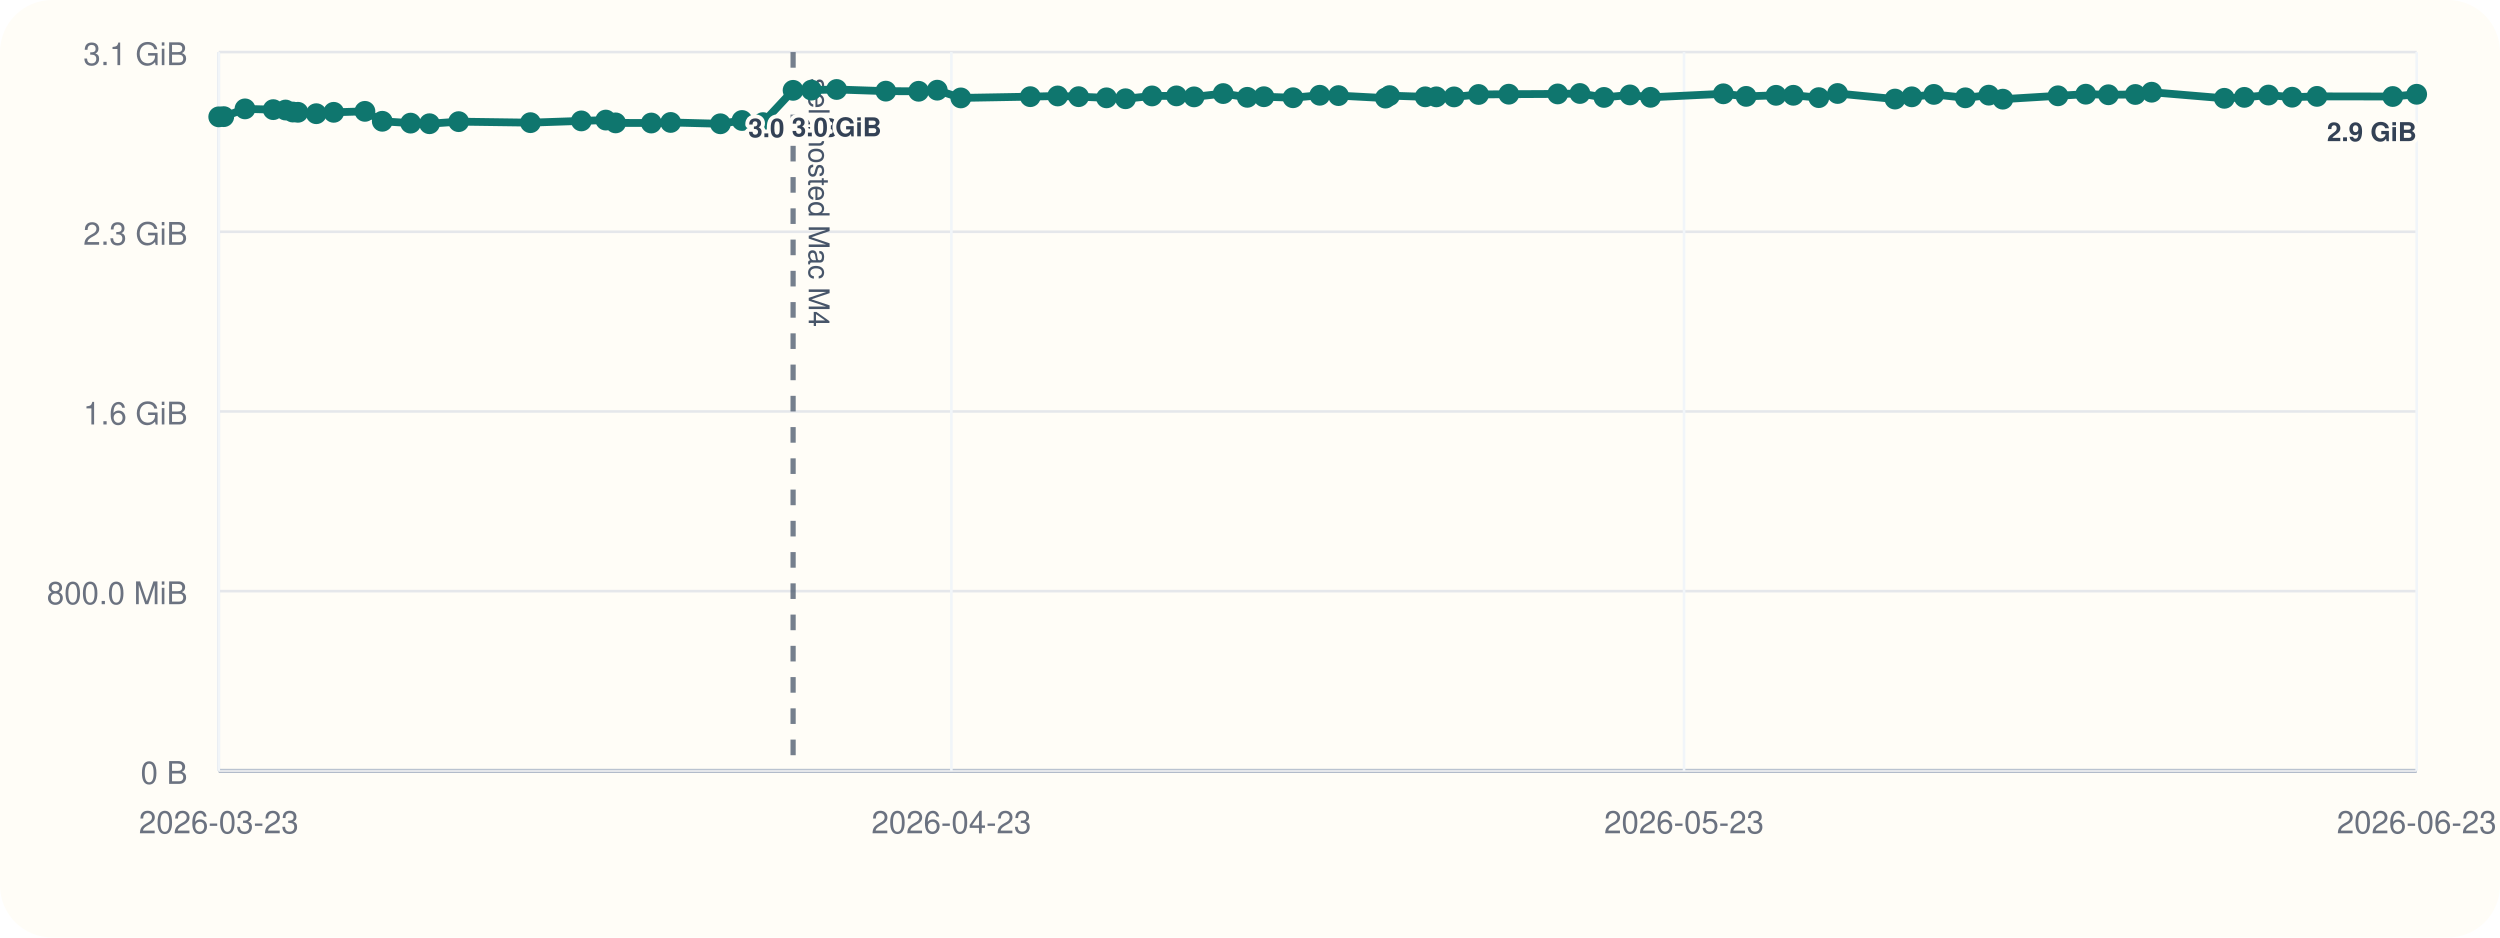
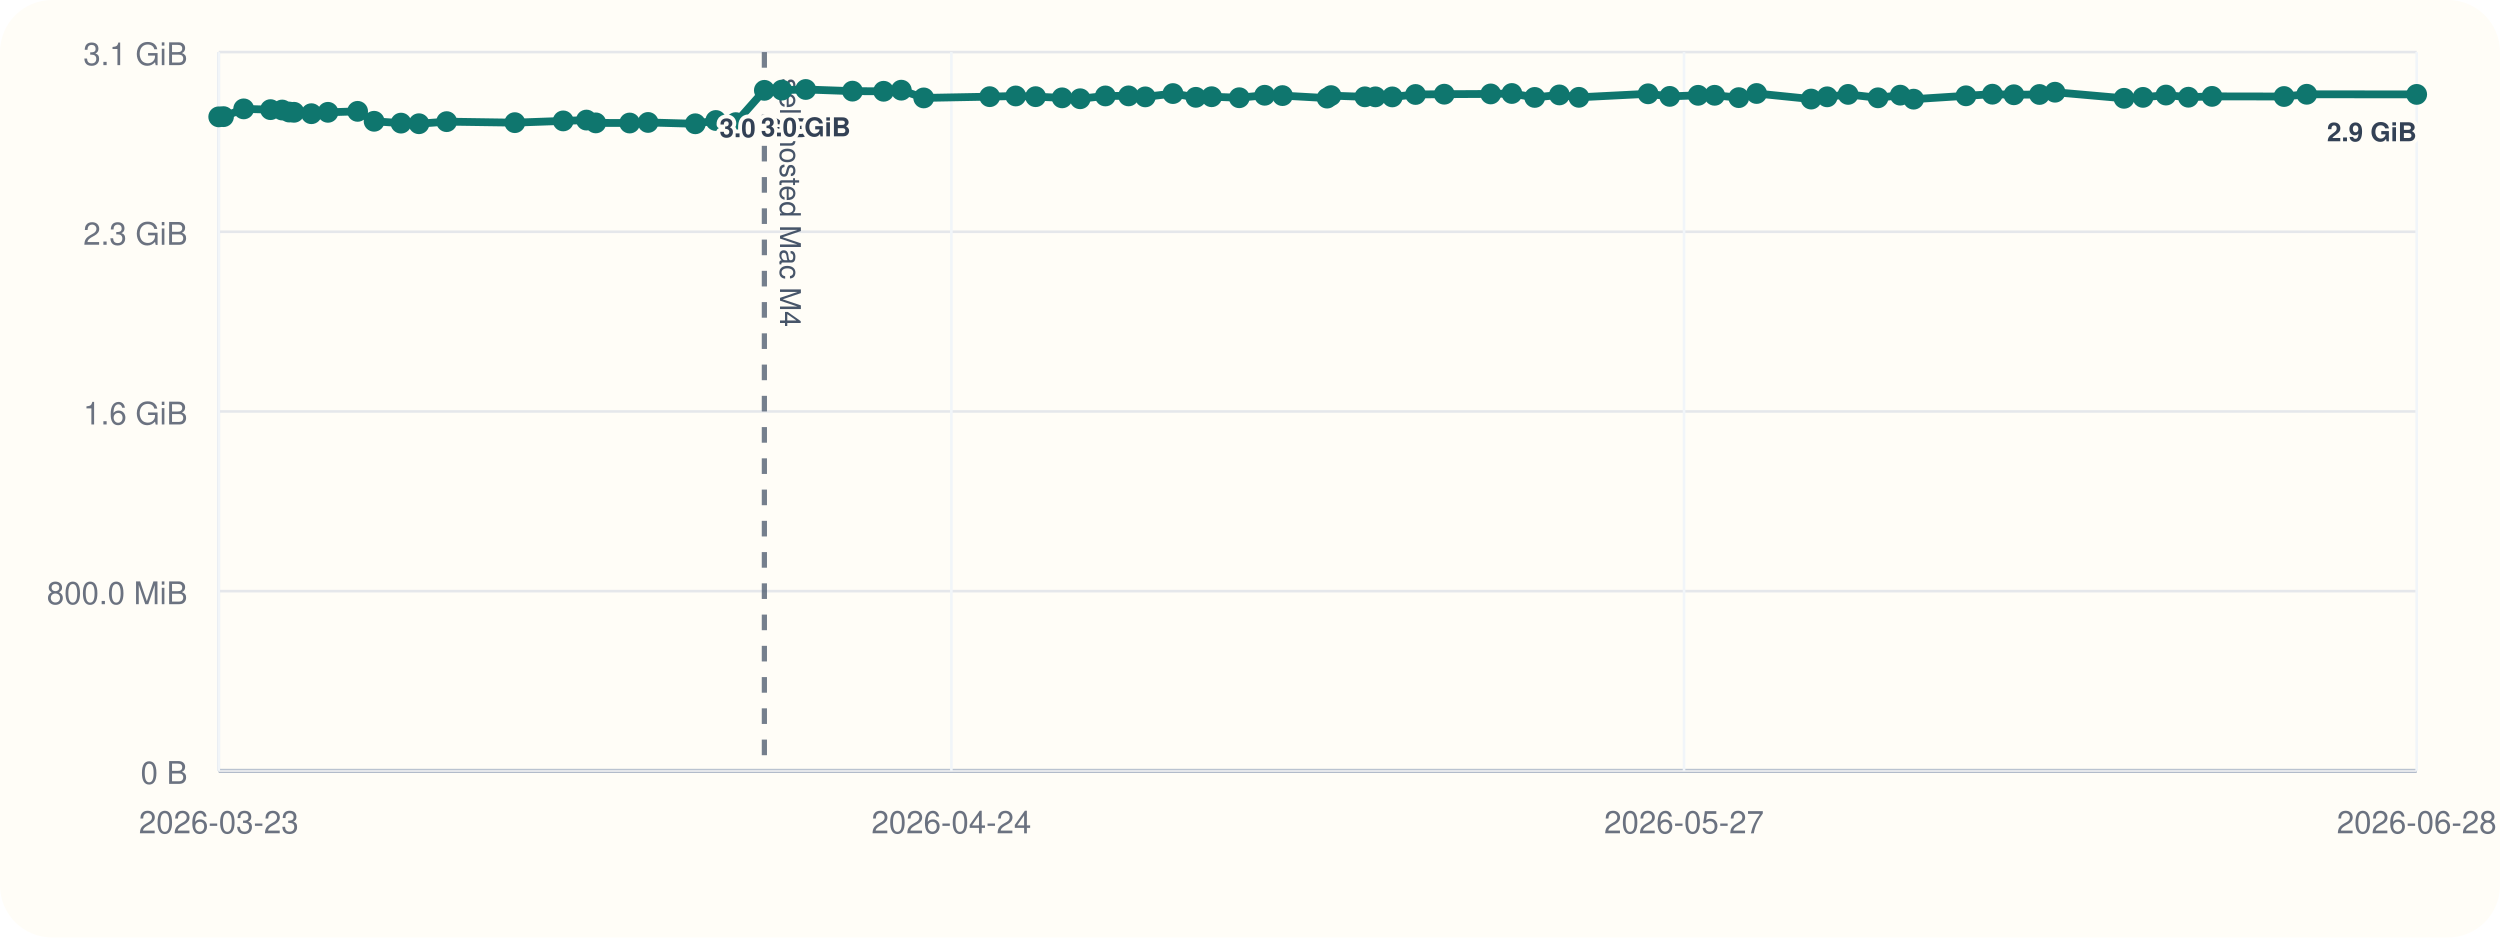
<svg xmlns="http://www.w3.org/2000/svg" viewBox="0 0 960 360">
  <rect width="960" height="360" rx="20" fill="#fffdf7" />
  <line x1="84" y1="296" x2="928" y2="296" stroke="#cbd5e1" stroke-width="1" />
  <line x1="84" y1="20" x2="84" y2="296" stroke="#cbd5e1" stroke-width="1" />
  <line x1="84" y1="296.00" x2="928" y2="296.00" stroke="#94a3b8" stroke-width="1.5" />
  <line x1="84" y1="296.00" x2="928" y2="296.00" stroke="#e5e7eb" stroke-width="1" />
  <text x="72" y="301.00" text-anchor="end" font-size="12" font-family="Helvetica, Arial, sans-serif" fill="#6b7280">0 B</text>
  <line x1="84" y1="227.00" x2="928" y2="227.00" stroke="#e5e7eb" stroke-width="1" />
  <text x="72" y="232.00" text-anchor="end" font-size="12" font-family="Helvetica, Arial, sans-serif" fill="#6b7280">800.0 MiB</text>
  <line x1="84" y1="158.00" x2="928" y2="158.00" stroke="#e5e7eb" stroke-width="1" />
  <text x="72" y="163.00" text-anchor="end" font-size="12" font-family="Helvetica, Arial, sans-serif" fill="#6b7280">1.6 GiB</text>
  <line x1="84" y1="89.00" x2="928" y2="89.00" stroke="#e5e7eb" stroke-width="1" />
  <text x="72" y="94.00" text-anchor="end" font-size="12" font-family="Helvetica, Arial, sans-serif" fill="#6b7280">2.3 GiB</text>
  <line x1="84" y1="20.00" x2="928" y2="20.00" stroke="#e5e7eb" stroke-width="1" />
  <text x="72" y="25.00" text-anchor="end" font-size="12" font-family="Helvetica, Arial, sans-serif" fill="#6b7280">3.1 GiB</text>
  <line x1="84.00" y1="20" x2="84.00" y2="296" stroke="#f1f5f9" stroke-width="1" />
  <text x="84.00" y="320" text-anchor="middle" font-size="12" font-family="Helvetica, Arial, sans-serif" fill="#6b7280">2026-03-23</text>
  <line x1="365.33" y1="20" x2="365.33" y2="296" stroke="#f1f5f9" stroke-width="1" />
-   <text x="365.33" y="320" text-anchor="middle" font-size="12" font-family="Helvetica, Arial, sans-serif" fill="#6b7280">2026-04-23</text>
+   <text x="365.33" y="320" text-anchor="middle" font-size="12" font-family="Helvetica, Arial, sans-serif" fill="#6b7280">2026-04-24</text>
  <line x1="646.67" y1="20" x2="646.67" y2="296" stroke="#f1f5f9" stroke-width="1" />
-   <text x="646.67" y="320" text-anchor="middle" font-size="12" font-family="Helvetica, Arial, sans-serif" fill="#6b7280">2026-05-23</text>
+   <text x="646.67" y="320" text-anchor="middle" font-size="12" font-family="Helvetica, Arial, sans-serif" fill="#6b7280">2026-05-27</text>
  <line x1="928.00" y1="20" x2="928.00" y2="296" stroke="#f1f5f9" stroke-width="1" />
-   <text x="928.00" y="320" text-anchor="middle" font-size="12" font-family="Helvetica, Arial, sans-serif" fill="#6b7280">2026-06-23</text>
-   <line x1="304.55" y1="20" x2="304.55" y2="296" stroke="#475569" stroke-width="2" stroke-dasharray="6 6" opacity="0.75" />
-   <text x="310.55" y="30" transform="rotate(90 310.55 30)" font-size="11" font-family="Helvetica, Arial, sans-serif" fill="#475569">self-hosted Mac M4</text>
-   <polyline fill="none" stroke="#0f766e" stroke-width="3" points="84.00,44.87 85.92,44.79 94.08,41.81 104.92,42.10 109.65,42.25 112.45,43.02 114.41,43.12 121.45,43.66 128.15,43.13 140.13,42.76 146.80,46.57 157.68,47.28 164.93,47.51 176.13,46.71 203.69,47.10 223.24,46.43 232.63,46.11 236.40,47.19 250.10,47.24 257.54,47.02 276.63,47.53 284.93,46.27 292.99,47.09 304.55,34.69 311.61,34.60 321.27,34.36 340.16,35.00 352.75,35.05 359.90,34.63 368.96,37.60 395.63,37.12 406.15,36.85 414.19,37.12 424.90,37.57 432.20,37.92 442.39,36.84 451.76,36.82 458.52,37.20 469.71,35.93 478.96,37.37 485.34,37.14 496.51,37.53 506.78,36.58 513.98,36.71 532.00,37.67 533.60,36.72 547.29,37.18 551.55,37.19 558.36,37.21 567.77,36.28 579.38,36.17 598.16,36.07 606.69,35.90 615.93,37.41 625.90,36.45 633.80,37.37 661.77,36.02 670.52,37.01 681.99,36.60 688.66,36.59 698.42,37.49 705.63,35.90 727.68,38.04 734.14,37.18 742.61,36.25 754.69,37.56 763.69,36.54 769.09,38.08 790.26,36.79 800.94,36.17 809.63,36.39 819.97,36.28 826.24,35.41 854.14,37.75 861.82,37.39 871.10,36.50 880.17,37.33 889.72,37.01 918.82,37.06 928.00,36.20" />
+   <text x="928.00" y="320" text-anchor="middle" font-size="12" font-family="Helvetica, Arial, sans-serif" fill="#6b7280">2026-06-28</text>
+   <line x1="293.52" y1="20" x2="293.52" y2="296" stroke="#475569" stroke-width="2" stroke-dasharray="6 6" opacity="0.75" />
+   <text x="299.52" y="30" transform="rotate(90 299.52 30)" font-size="11" font-family="Helvetica, Arial, sans-serif" fill="#475569">self-hosted Mac M4</text>
+   <polyline fill="none" stroke="#0f766e" stroke-width="3" points="84.00,44.87 85.82,44.79 93.58,41.81 103.88,42.10 108.36,42.25 111.03,43.02 112.89,43.12 119.58,43.66 125.94,43.13 137.32,42.76 143.66,46.57 153.99,47.28 160.88,47.51 171.52,46.71 197.70,47.10 216.27,46.43 225.19,46.11 228.78,47.19 241.80,47.24 248.86,47.02 266.99,47.53 274.88,46.27 282.54,47.09 293.52,34.69 300.23,34.60 309.40,34.36 327.35,35.00 339.31,35.05 346.10,34.63 354.71,37.60 380.05,37.12 390.04,36.85 397.68,37.12 407.85,37.57 414.78,37.92 424.47,36.84 433.37,36.82 439.79,37.20 450.42,35.93 459.21,37.37 465.27,37.14 475.88,37.53 485.64,36.58 492.48,36.71 509.60,37.67 511.11,36.72 524.12,37.18 528.16,37.19 534.64,37.21 543.57,36.28 554.60,36.17 572.44,36.07 580.55,35.90 589.33,37.41 598.80,36.45 606.30,37.37 632.87,36.02 641.18,37.01 652.08,36.60 658.42,36.59 667.69,37.49 674.54,35.90 695.49,38.04 701.63,37.18 709.67,36.25 721.15,37.56 729.70,36.54 734.83,38.08 754.93,36.79 765.08,36.17 773.34,36.39 783.16,36.28 789.12,35.41 815.62,37.75 822.91,37.39 831.73,36.50 840.35,37.33 849.42,37.01 877.07,37.06 885.79,36.20 928.00,36.25" />
  <circle cx="84.00" cy="44.87" r="4" fill="#0f766e" />
-   <circle cx="85.92" cy="44.79" r="4" fill="#0f766e" />
-   <circle cx="94.08" cy="41.81" r="4" fill="#0f766e" />
-   <circle cx="104.92" cy="42.10" r="4" fill="#0f766e" />
-   <circle cx="109.65" cy="42.25" r="4" fill="#0f766e" />
-   <circle cx="112.45" cy="43.02" r="4" fill="#0f766e" />
-   <circle cx="114.41" cy="43.12" r="4" fill="#0f766e" />
-   <circle cx="121.45" cy="43.66" r="4" fill="#0f766e" />
-   <circle cx="128.15" cy="43.13" r="4" fill="#0f766e" />
-   <circle cx="140.13" cy="42.76" r="4" fill="#0f766e" />
-   <circle cx="146.80" cy="46.57" r="4" fill="#0f766e" />
-   <circle cx="157.68" cy="47.28" r="4" fill="#0f766e" />
-   <circle cx="164.93" cy="47.51" r="4" fill="#0f766e" />
-   <circle cx="176.13" cy="46.71" r="4" fill="#0f766e" />
-   <circle cx="203.69" cy="47.10" r="4" fill="#0f766e" />
-   <circle cx="223.24" cy="46.43" r="4" fill="#0f766e" />
-   <circle cx="232.63" cy="46.11" r="4" fill="#0f766e" />
-   <circle cx="236.40" cy="47.19" r="4" fill="#0f766e" />
-   <circle cx="250.10" cy="47.24" r="4" fill="#0f766e" />
-   <circle cx="257.54" cy="47.02" r="4" fill="#0f766e" />
-   <circle cx="276.63" cy="47.53" r="4" fill="#0f766e" />
-   <circle cx="284.93" cy="46.27" r="4" fill="#0f766e" />
-   <circle cx="292.99" cy="47.09" r="4" fill="#0f766e" />
-   <circle cx="304.55" cy="34.69" r="4" fill="#0f766e" />
-   <text x="304.55" y="52.69" text-anchor="middle" font-size="10" font-family="Helvetica, Arial, sans-serif" font-weight="600" paint-order="stroke" stroke="#fffdf7" stroke-width="3" stroke-linejoin="round" fill="#334155">3.0 GiB</text>
-   <circle cx="311.61" cy="34.60" r="4" fill="#0f766e" />
-   <circle cx="321.27" cy="34.36" r="4" fill="#0f766e" />
-   <text x="321.27" y="52.36" text-anchor="middle" font-size="10" font-family="Helvetica, Arial, sans-serif" font-weight="600" paint-order="stroke" stroke="#fffdf7" stroke-width="3" stroke-linejoin="round" fill="#334155">3.0 GiB</text>
-   <circle cx="340.16" cy="35.00" r="4" fill="#0f766e" />
-   <circle cx="352.75" cy="35.05" r="4" fill="#0f766e" />
-   <circle cx="359.90" cy="34.63" r="4" fill="#0f766e" />
-   <circle cx="368.96" cy="37.60" r="4" fill="#0f766e" />
-   <circle cx="395.63" cy="37.12" r="4" fill="#0f766e" />
-   <circle cx="406.15" cy="36.85" r="4" fill="#0f766e" />
-   <circle cx="414.19" cy="37.12" r="4" fill="#0f766e" />
-   <circle cx="424.90" cy="37.57" r="4" fill="#0f766e" />
-   <circle cx="432.20" cy="37.92" r="4" fill="#0f766e" />
-   <circle cx="442.39" cy="36.84" r="4" fill="#0f766e" />
-   <circle cx="451.76" cy="36.82" r="4" fill="#0f766e" />
-   <circle cx="458.52" cy="37.20" r="4" fill="#0f766e" />
-   <circle cx="469.71" cy="35.93" r="4" fill="#0f766e" />
-   <circle cx="478.96" cy="37.37" r="4" fill="#0f766e" />
-   <circle cx="485.34" cy="37.14" r="4" fill="#0f766e" />
-   <circle cx="496.51" cy="37.53" r="4" fill="#0f766e" />
-   <circle cx="506.78" cy="36.58" r="4" fill="#0f766e" />
-   <circle cx="513.98" cy="36.71" r="4" fill="#0f766e" />
-   <circle cx="532.00" cy="37.67" r="4" fill="#0f766e" />
-   <circle cx="533.60" cy="36.72" r="4" fill="#0f766e" />
-   <circle cx="547.29" cy="37.18" r="4" fill="#0f766e" />
-   <circle cx="551.55" cy="37.19" r="4" fill="#0f766e" />
-   <circle cx="558.36" cy="37.21" r="4" fill="#0f766e" />
-   <circle cx="567.77" cy="36.28" r="4" fill="#0f766e" />
-   <circle cx="579.38" cy="36.17" r="4" fill="#0f766e" />
-   <circle cx="598.16" cy="36.07" r="4" fill="#0f766e" />
-   <circle cx="606.69" cy="35.90" r="4" fill="#0f766e" />
-   <circle cx="615.93" cy="37.41" r="4" fill="#0f766e" />
-   <circle cx="625.90" cy="36.45" r="4" fill="#0f766e" />
-   <circle cx="633.80" cy="37.37" r="4" fill="#0f766e" />
-   <circle cx="661.77" cy="36.02" r="4" fill="#0f766e" />
-   <circle cx="670.52" cy="37.01" r="4" fill="#0f766e" />
-   <circle cx="681.99" cy="36.60" r="4" fill="#0f766e" />
-   <circle cx="688.66" cy="36.59" r="4" fill="#0f766e" />
-   <circle cx="698.42" cy="37.49" r="4" fill="#0f766e" />
-   <circle cx="705.63" cy="35.90" r="4" fill="#0f766e" />
-   <circle cx="727.68" cy="38.04" r="4" fill="#0f766e" />
-   <circle cx="734.14" cy="37.18" r="4" fill="#0f766e" />
-   <circle cx="742.61" cy="36.25" r="4" fill="#0f766e" />
-   <circle cx="754.69" cy="37.56" r="4" fill="#0f766e" />
-   <circle cx="763.69" cy="36.54" r="4" fill="#0f766e" />
-   <circle cx="769.09" cy="38.08" r="4" fill="#0f766e" />
-   <circle cx="790.26" cy="36.79" r="4" fill="#0f766e" />
-   <circle cx="800.94" cy="36.17" r="4" fill="#0f766e" />
-   <circle cx="809.63" cy="36.39" r="4" fill="#0f766e" />
-   <circle cx="819.97" cy="36.28" r="4" fill="#0f766e" />
-   <circle cx="826.24" cy="35.41" r="4" fill="#0f766e" />
-   <circle cx="854.14" cy="37.75" r="4" fill="#0f766e" />
-   <circle cx="861.82" cy="37.39" r="4" fill="#0f766e" />
-   <circle cx="871.10" cy="36.50" r="4" fill="#0f766e" />
-   <circle cx="880.17" cy="37.33" r="4" fill="#0f766e" />
-   <circle cx="889.72" cy="37.01" r="4" fill="#0f766e" />
-   <circle cx="918.82" cy="37.06" r="4" fill="#0f766e" />
-   <circle cx="928.00" cy="36.20" r="4" fill="#0f766e" />
-   <text x="928.00" y="54.20" text-anchor="end" font-size="10" font-family="Helvetica, Arial, sans-serif" font-weight="600" paint-order="stroke" stroke="#fffdf7" stroke-width="3" stroke-linejoin="round" fill="#334155">2.9 GiB</text>
+   <circle cx="85.82" cy="44.79" r="4" fill="#0f766e" />
+   <circle cx="93.58" cy="41.81" r="4" fill="#0f766e" />
+   <circle cx="103.88" cy="42.10" r="4" fill="#0f766e" />
+   <circle cx="108.36" cy="42.25" r="4" fill="#0f766e" />
+   <circle cx="111.03" cy="43.02" r="4" fill="#0f766e" />
+   <circle cx="112.89" cy="43.12" r="4" fill="#0f766e" />
+   <circle cx="119.58" cy="43.66" r="4" fill="#0f766e" />
+   <circle cx="125.94" cy="43.13" r="4" fill="#0f766e" />
+   <circle cx="137.32" cy="42.76" r="4" fill="#0f766e" />
+   <circle cx="143.66" cy="46.57" r="4" fill="#0f766e" />
+   <circle cx="153.99" cy="47.28" r="4" fill="#0f766e" />
+   <circle cx="160.88" cy="47.51" r="4" fill="#0f766e" />
+   <circle cx="171.52" cy="46.71" r="4" fill="#0f766e" />
+   <circle cx="197.70" cy="47.10" r="4" fill="#0f766e" />
+   <circle cx="216.27" cy="46.43" r="4" fill="#0f766e" />
+   <circle cx="225.19" cy="46.11" r="4" fill="#0f766e" />
+   <circle cx="228.78" cy="47.19" r="4" fill="#0f766e" />
+   <circle cx="241.80" cy="47.24" r="4" fill="#0f766e" />
+   <circle cx="248.86" cy="47.02" r="4" fill="#0f766e" />
+   <circle cx="266.99" cy="47.53" r="4" fill="#0f766e" />
+   <circle cx="274.88" cy="46.27" r="4" fill="#0f766e" />
+   <circle cx="282.54" cy="47.09" r="4" fill="#0f766e" />
+   <circle cx="293.52" cy="34.69" r="4" fill="#0f766e" />
+   <text x="293.52" y="52.69" text-anchor="middle" font-size="10" font-family="Helvetica, Arial, sans-serif" font-weight="600" paint-order="stroke" stroke="#fffdf7" stroke-width="3" stroke-linejoin="round" fill="#334155">3.0 GiB</text>
+   <circle cx="300.23" cy="34.60" r="4" fill="#0f766e" />
+   <circle cx="309.40" cy="34.36" r="4" fill="#0f766e" />
+   <text x="309.40" y="52.36" text-anchor="middle" font-size="10" font-family="Helvetica, Arial, sans-serif" font-weight="600" paint-order="stroke" stroke="#fffdf7" stroke-width="3" stroke-linejoin="round" fill="#334155">3.0 GiB</text>
+   <circle cx="327.35" cy="35.00" r="4" fill="#0f766e" />
+   <circle cx="339.31" cy="35.05" r="4" fill="#0f766e" />
+   <circle cx="346.10" cy="34.63" r="4" fill="#0f766e" />
+   <circle cx="354.71" cy="37.60" r="4" fill="#0f766e" />
+   <circle cx="380.05" cy="37.12" r="4" fill="#0f766e" />
+   <circle cx="390.04" cy="36.85" r="4" fill="#0f766e" />
+   <circle cx="397.68" cy="37.12" r="4" fill="#0f766e" />
+   <circle cx="407.85" cy="37.57" r="4" fill="#0f766e" />
+   <circle cx="414.78" cy="37.92" r="4" fill="#0f766e" />
+   <circle cx="424.47" cy="36.84" r="4" fill="#0f766e" />
+   <circle cx="433.37" cy="36.82" r="4" fill="#0f766e" />
+   <circle cx="439.79" cy="37.20" r="4" fill="#0f766e" />
+   <circle cx="450.42" cy="35.93" r="4" fill="#0f766e" />
+   <circle cx="459.21" cy="37.37" r="4" fill="#0f766e" />
+   <circle cx="465.27" cy="37.14" r="4" fill="#0f766e" />
+   <circle cx="475.88" cy="37.53" r="4" fill="#0f766e" />
+   <circle cx="485.64" cy="36.58" r="4" fill="#0f766e" />
+   <circle cx="492.48" cy="36.71" r="4" fill="#0f766e" />
+   <circle cx="509.60" cy="37.67" r="4" fill="#0f766e" />
+   <circle cx="511.11" cy="36.72" r="4" fill="#0f766e" />
+   <circle cx="524.12" cy="37.18" r="4" fill="#0f766e" />
+   <circle cx="528.16" cy="37.19" r="4" fill="#0f766e" />
+   <circle cx="534.64" cy="37.21" r="4" fill="#0f766e" />
+   <circle cx="543.57" cy="36.28" r="4" fill="#0f766e" />
+   <circle cx="554.60" cy="36.17" r="4" fill="#0f766e" />
+   <circle cx="572.44" cy="36.07" r="4" fill="#0f766e" />
+   <circle cx="580.55" cy="35.90" r="4" fill="#0f766e" />
+   <circle cx="589.33" cy="37.41" r="4" fill="#0f766e" />
+   <circle cx="598.80" cy="36.45" r="4" fill="#0f766e" />
+   <circle cx="606.30" cy="37.37" r="4" fill="#0f766e" />
+   <circle cx="632.87" cy="36.02" r="4" fill="#0f766e" />
+   <circle cx="641.18" cy="37.01" r="4" fill="#0f766e" />
+   <circle cx="652.08" cy="36.60" r="4" fill="#0f766e" />
+   <circle cx="658.42" cy="36.59" r="4" fill="#0f766e" />
+   <circle cx="667.69" cy="37.49" r="4" fill="#0f766e" />
+   <circle cx="674.54" cy="35.90" r="4" fill="#0f766e" />
+   <circle cx="695.49" cy="38.04" r="4" fill="#0f766e" />
+   <circle cx="701.63" cy="37.18" r="4" fill="#0f766e" />
+   <circle cx="709.67" cy="36.25" r="4" fill="#0f766e" />
+   <circle cx="721.15" cy="37.56" r="4" fill="#0f766e" />
+   <circle cx="729.70" cy="36.54" r="4" fill="#0f766e" />
+   <circle cx="734.83" cy="38.08" r="4" fill="#0f766e" />
+   <circle cx="754.93" cy="36.79" r="4" fill="#0f766e" />
+   <circle cx="765.08" cy="36.17" r="4" fill="#0f766e" />
+   <circle cx="773.34" cy="36.39" r="4" fill="#0f766e" />
+   <circle cx="783.16" cy="36.28" r="4" fill="#0f766e" />
+   <circle cx="789.12" cy="35.41" r="4" fill="#0f766e" />
+   <circle cx="815.62" cy="37.75" r="4" fill="#0f766e" />
+   <circle cx="822.91" cy="37.39" r="4" fill="#0f766e" />
+   <circle cx="831.73" cy="36.50" r="4" fill="#0f766e" />
+   <circle cx="840.35" cy="37.33" r="4" fill="#0f766e" />
+   <circle cx="849.42" cy="37.01" r="4" fill="#0f766e" />
+   <circle cx="877.07" cy="37.06" r="4" fill="#0f766e" />
+   <circle cx="885.79" cy="36.20" r="4" fill="#0f766e" />
+   <circle cx="928.00" cy="36.25" r="4" fill="#0f766e" />
+   <text x="928.00" y="54.25" text-anchor="end" font-size="10" font-family="Helvetica, Arial, sans-serif" font-weight="600" paint-order="stroke" stroke="#fffdf7" stroke-width="3" stroke-linejoin="round" fill="#334155">2.9 GiB</text>
</svg>
